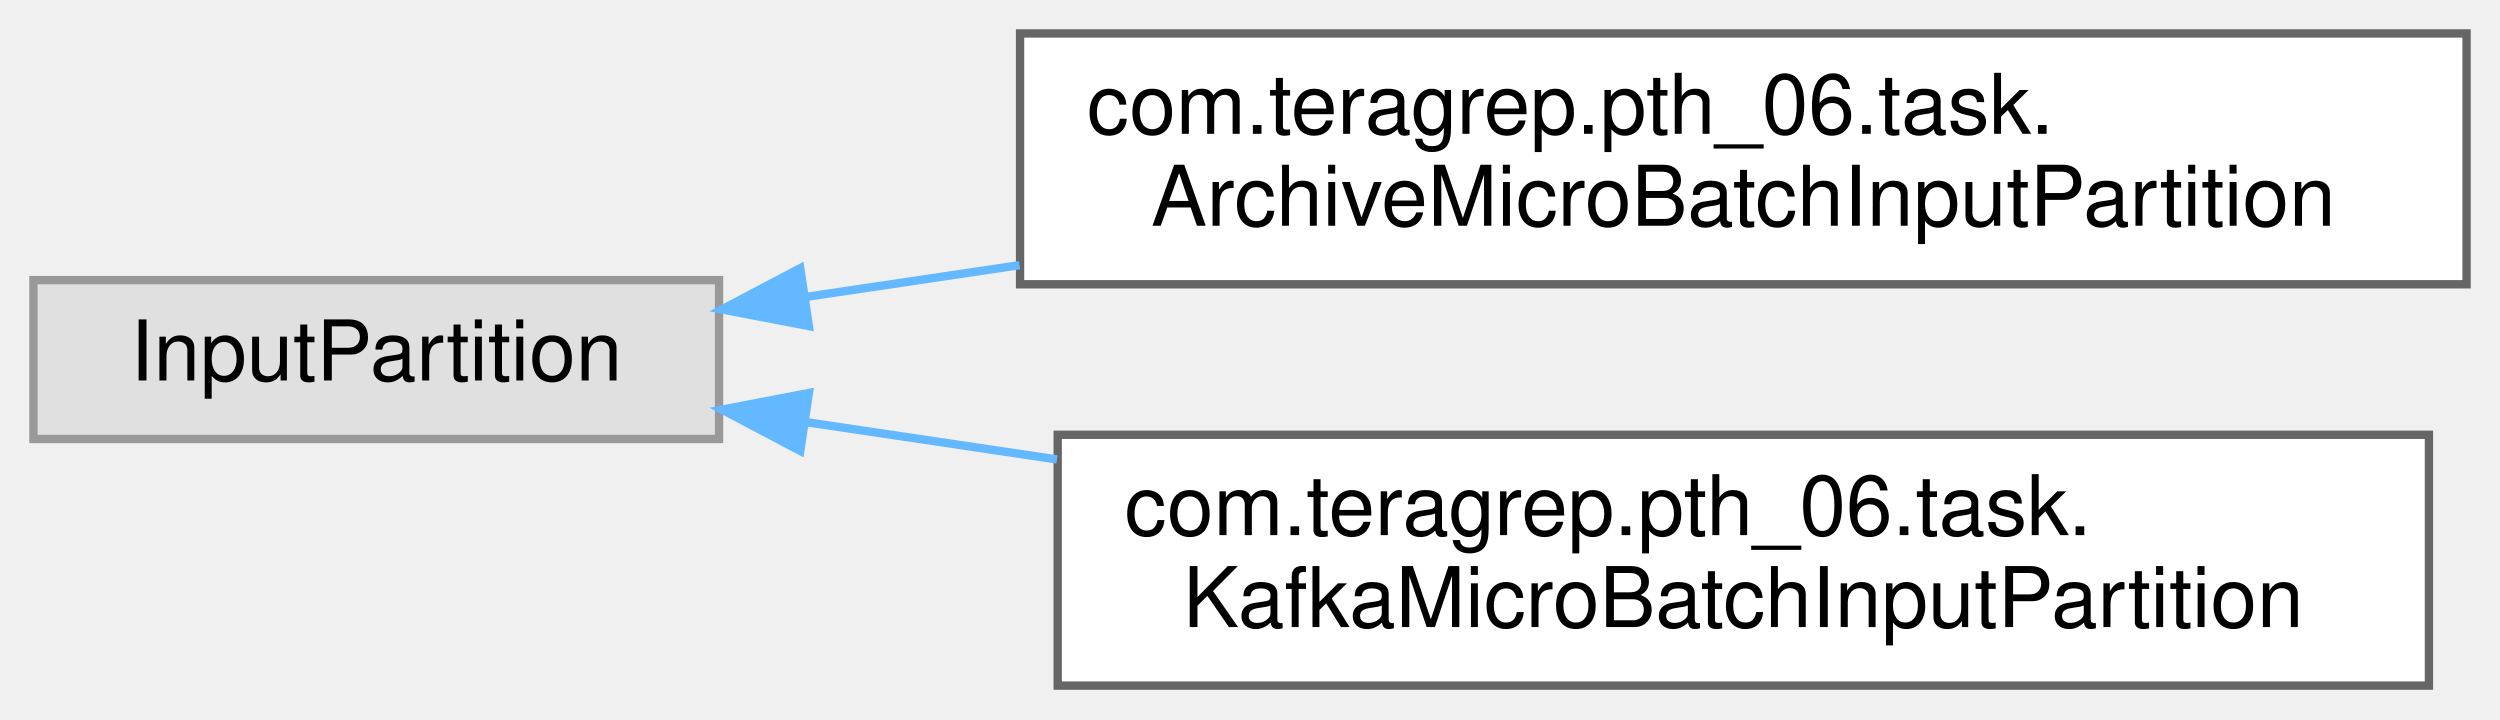
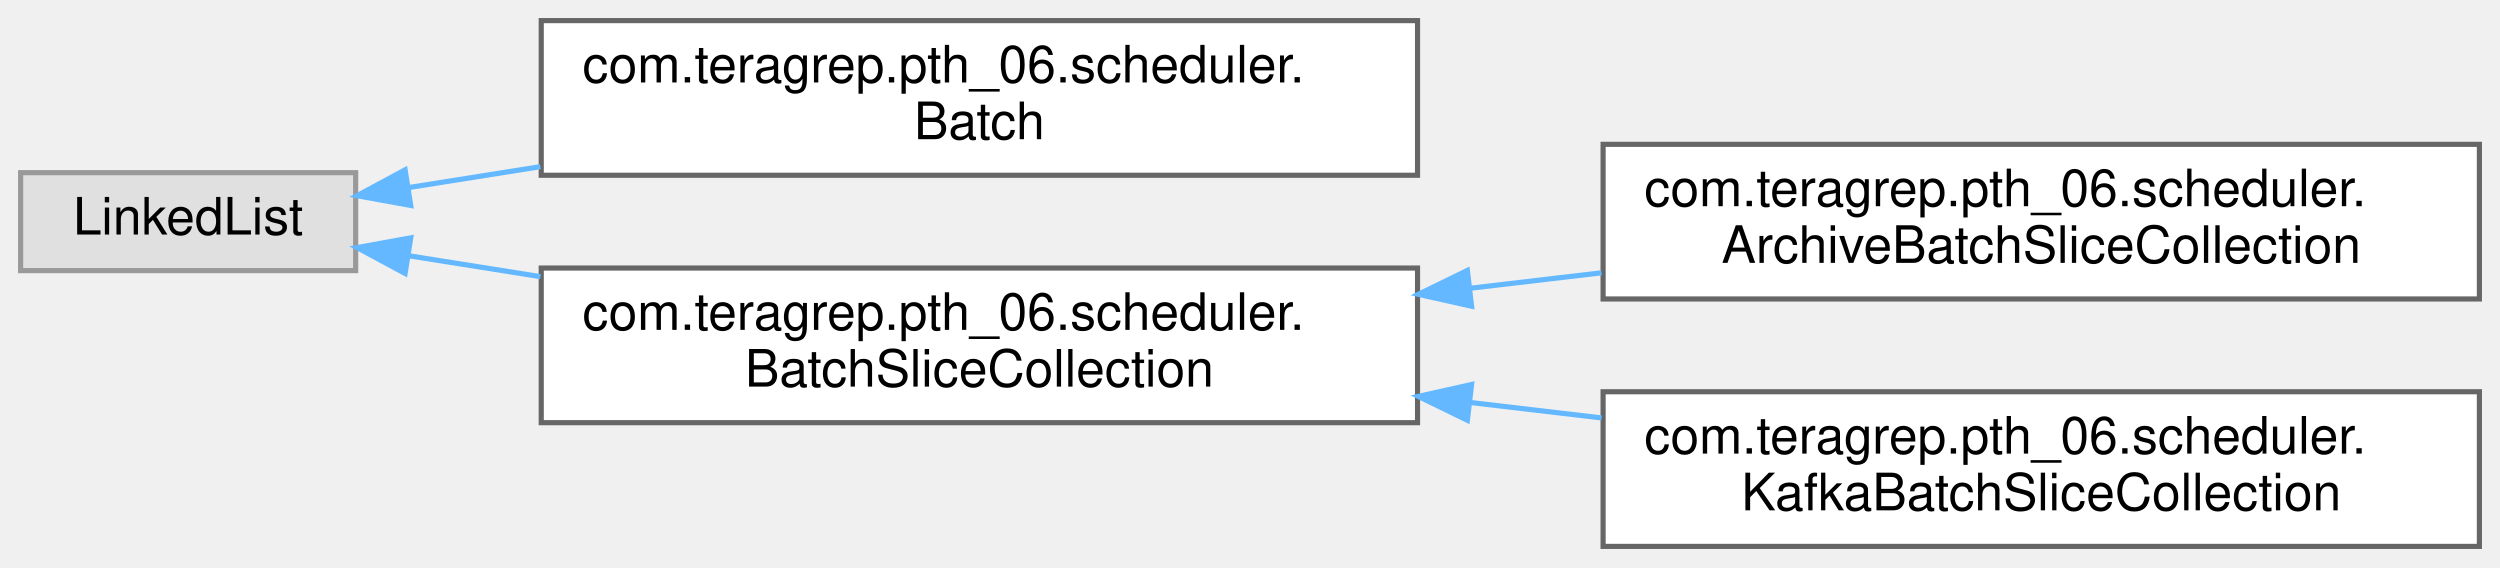
- <svg xmlns="http://www.w3.org/2000/svg" xmlns:xlink="http://www.w3.org/1999/xlink" width="299pt" height="86pt" viewBox="0.00 0.00 299.00 86.00">
-   <g id="graph0" class="graph" transform="scale(1 1) rotate(0) translate(4 82)">
+ <svg xmlns="http://www.w3.org/2000/svg" xmlns:xlink="http://www.w3.org/1999/xlink" width="485pt" height="110pt" viewBox="0.00 0.00 485.00 110.00">
+   <g id="graph0" class="graph" transform="scale(1 1) rotate(0) translate(4 106)">
    <g id="Node000000" class="node">
      <g id="a_Node000000">
        <a xlink:title=" ">
-           <polygon fill="#e0e0e0" stroke="#999999" points="82,-48.5 0,-48.5 0,-29.5 82,-29.5 82,-48.5" />
-           <text text-anchor="middle" x="41" y="-36.5" font-family="Helvetica,sans-Serif" font-size="10.00">InputPartition</text>
+           <polygon fill="#e0e0e0" stroke="#999999" points="65,-72.5 0,-72.5 0,-53.5 65,-53.5 65,-72.5" />
+           <text text-anchor="middle" x="32.5" y="-60.5" font-family="Helvetica,sans-Serif" font-size="10.00">LinkedList</text>
        </a>
      </g>
    </g>
    <g id="Node000001" class="node">
      <g id="a_Node000001">
-         <a xlink:href="classcom_1_1teragrep_1_1pth__06_1_1task_1_1ArchiveMicroBatchInputPartition.html" target="_top" xlink:title=" ">
-           <polygon fill="white" stroke="#666666" points="291,-78 118,-78 118,-48 291,-48 291,-78" />
-           <text text-anchor="start" x="126" y="-66" font-family="Helvetica,sans-Serif" font-size="10.00">com.teragrep.pth_06.task.</text>
-           <text text-anchor="middle" x="204.5" y="-55" font-family="Helvetica,sans-Serif" font-size="10.00">ArchiveMicroBatchInputPartition</text>
+         <a xlink:href="classcom_1_1teragrep_1_1pth__06_1_1scheduler_1_1Batch.html" target="_top" xlink:title=" ">
+           <polygon fill="white" stroke="#666666" points="271,-102 101,-102 101,-72 271,-72 271,-102" />
+           <text text-anchor="start" x="109" y="-90" font-family="Helvetica,sans-Serif" font-size="10.00">com.teragrep.pth_06.scheduler.</text>
+           <text text-anchor="middle" x="186" y="-79" font-family="Helvetica,sans-Serif" font-size="10.00">Batch</text>
        </a>
      </g>
    </g>
-     <g id="edge54_Node000000_Node000001" class="edge">
-       <g id="a_edge54_Node000000_Node000001">
+     <g id="edge52_Node000000_Node000001" class="edge">
+       <g id="a_edge52_Node000000_Node000001">
        <a xlink:title=" ">
-           <path fill="none" stroke="#63b8ff" d="M92.39,-46.49C100.56,-47.7 109.22,-48.99 117.94,-50.29" />
-           <polygon fill="#63b8ff" stroke="#63b8ff" points="92.74,-43 82.34,-44.99 91.71,-49.93 92.74,-43" />
+           <path fill="none" stroke="#63b8ff" d="M75.38,-69.63C83.39,-70.9 92.04,-72.27 100.84,-73.67" />
+           <polygon fill="#63b8ff" stroke="#63b8ff" points="75.68,-66.14 65.26,-68.03 74.59,-73.05 75.68,-66.14" />
        </a>
      </g>
    </g>
    <g id="Node000002" class="node">
      <g id="a_Node000002">
-         <a xlink:href="classcom_1_1teragrep_1_1pth__06_1_1task_1_1KafkaMicroBatchInputPartition.html" target="_top" xlink:title=" ">
-           <polygon fill="white" stroke="#666666" points="286.5,-30 122.5,-30 122.5,0 286.5,0 286.5,-30" />
-           <text text-anchor="start" x="130.5" y="-18" font-family="Helvetica,sans-Serif" font-size="10.00">com.teragrep.pth_06.task.</text>
-           <text text-anchor="middle" x="204.5" y="-7" font-family="Helvetica,sans-Serif" font-size="10.00">KafkaMicroBatchInputPartition</text>
+         <a xlink:href="classcom_1_1teragrep_1_1pth__06_1_1scheduler_1_1BatchSliceCollection.html" target="_top" xlink:title=" ">
+           <polygon fill="white" stroke="#666666" points="271,-54 101,-54 101,-24 271,-24 271,-54" />
+           <text text-anchor="start" x="109" y="-42" font-family="Helvetica,sans-Serif" font-size="10.00">com.teragrep.pth_06.scheduler.</text>
+           <text text-anchor="middle" x="186" y="-31" font-family="Helvetica,sans-Serif" font-size="10.00">BatchSliceCollection</text>
        </a>
      </g>
    </g>
-     <g id="edge55_Node000000_Node000002" class="edge">
-       <g id="a_edge55_Node000000_Node000002">
+     <g id="edge53_Node000000_Node000002" class="edge">
+       <g id="a_edge53_Node000000_Node000002">
        <a xlink:title=" ">
-           <path fill="none" stroke="#63b8ff" d="M92.41,-31.51C101.97,-30.09 112.18,-28.57 122.41,-27.05" />
-           <polygon fill="#63b8ff" stroke="#63b8ff" points="91.71,-28.07 82.34,-33.01 92.74,-35 91.71,-28.07" />
+           <path fill="none" stroke="#63b8ff" d="M75.38,-56.37C83.39,-55.1 92.04,-53.73 100.84,-52.33" />
+           <polygon fill="#63b8ff" stroke="#63b8ff" points="74.59,-52.95 65.26,-57.97 75.68,-59.86 74.59,-52.95" />
+         </a>
+       </g>
+     </g>
+     <g id="Node000003" class="node">
+       <g id="a_Node000003">
+         <a xlink:href="classcom_1_1teragrep_1_1pth__06_1_1scheduler_1_1ArchiveBatchSliceCollection.html" target="_top" xlink:title=" ">
+           <polygon fill="white" stroke="#666666" points="477,-78 307,-78 307,-48 477,-48 477,-78" />
+           <text text-anchor="start" x="315" y="-66" font-family="Helvetica,sans-Serif" font-size="10.00">com.teragrep.pth_06.scheduler.</text>
+           <text text-anchor="middle" x="392" y="-55" font-family="Helvetica,sans-Serif" font-size="10.00">ArchiveBatchSliceCollection</text>
+         </a>
+       </g>
+     </g>
+     <g id="edge54_Node000002_Node000003" class="edge">
+       <g id="a_edge54_Node000002_Node000003">
+         <a xlink:title=" ">
+           <path fill="none" stroke="#63b8ff" d="M281.12,-50.07C289.66,-51.08 298.27,-52.09 306.71,-53.08" />
+           <polygon fill="#63b8ff" stroke="#63b8ff" points="281.49,-46.59 271.15,-48.9 280.67,-53.54 281.49,-46.59" />
+         </a>
+       </g>
+     </g>
+     <g id="Node000004" class="node">
+       <g id="a_Node000004">
+         <a xlink:href="classcom_1_1teragrep_1_1pth__06_1_1scheduler_1_1KafkaBatchSliceCollection.html" target="_top" xlink:title=" ">
+           <polygon fill="white" stroke="#666666" points="477,-30 307,-30 307,0 477,0 477,-30" />
+           <text text-anchor="start" x="315" y="-18" font-family="Helvetica,sans-Serif" font-size="10.00">com.teragrep.pth_06.scheduler.</text>
+           <text text-anchor="middle" x="392" y="-7" font-family="Helvetica,sans-Serif" font-size="10.00">KafkaBatchSliceCollection</text>
+         </a>
+       </g>
+     </g>
+     <g id="edge55_Node000002_Node000004" class="edge">
+       <g id="a_edge55_Node000002_Node000004">
+         <a xlink:title=" ">
+           <path fill="none" stroke="#63b8ff" d="M281.12,-27.93C289.66,-26.92 298.27,-25.91 306.71,-24.92" />
+           <polygon fill="#63b8ff" stroke="#63b8ff" points="280.67,-24.46 271.15,-29.1 281.49,-31.41 280.67,-24.46" />
        </a>
      </g>
    </g>
  </g>
</svg>
